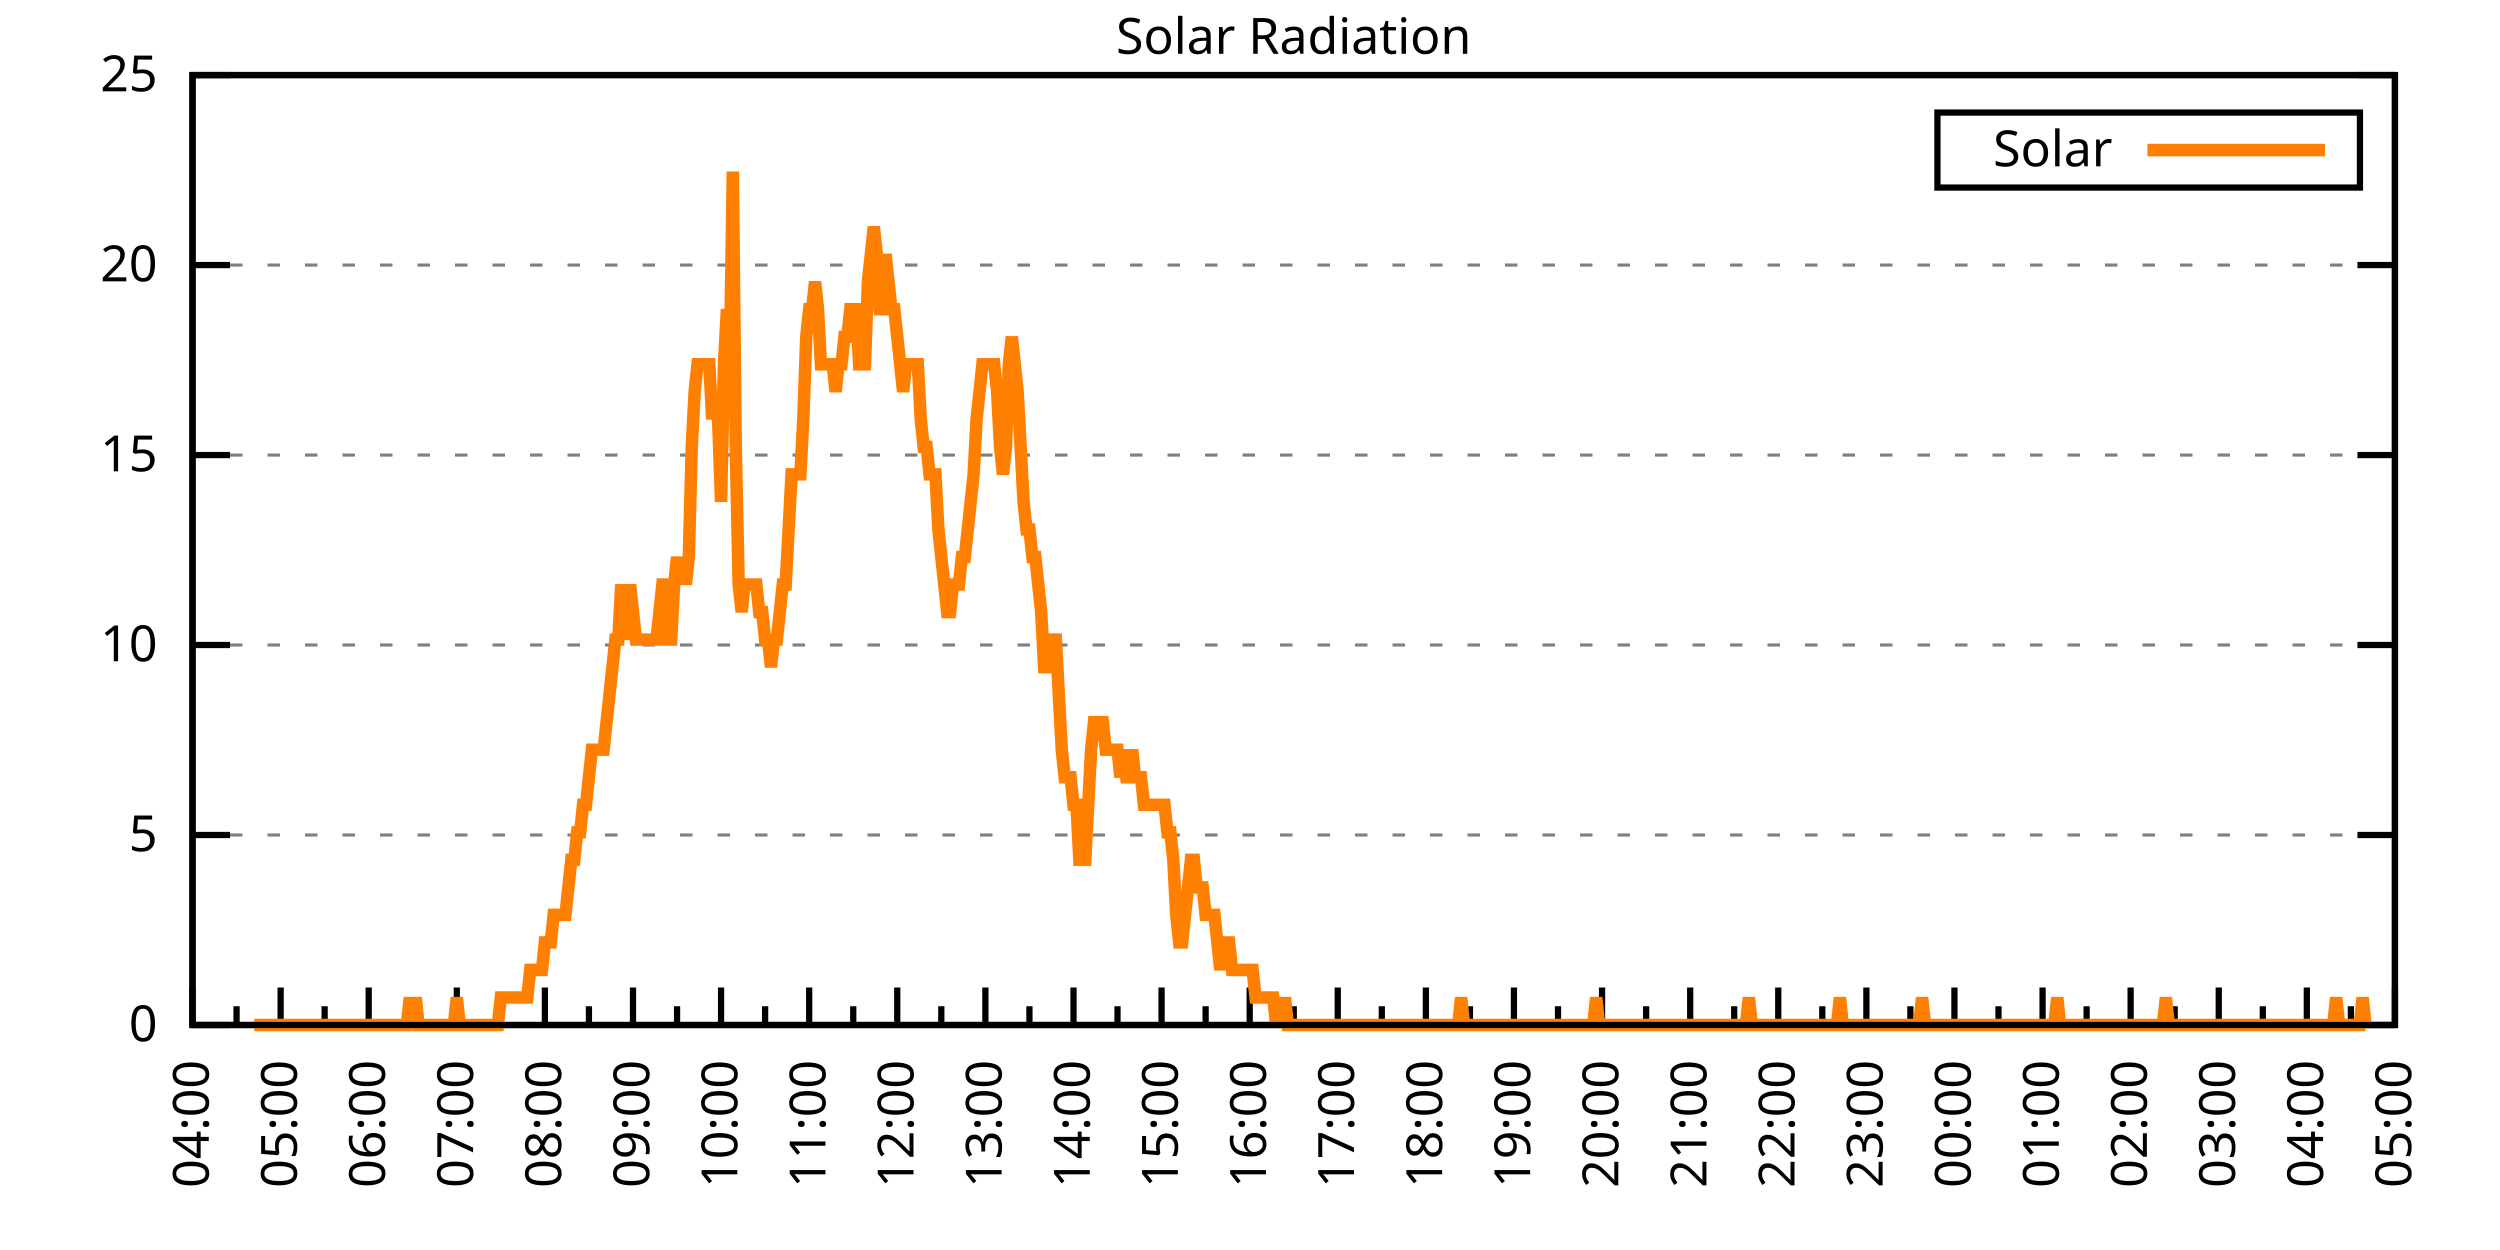
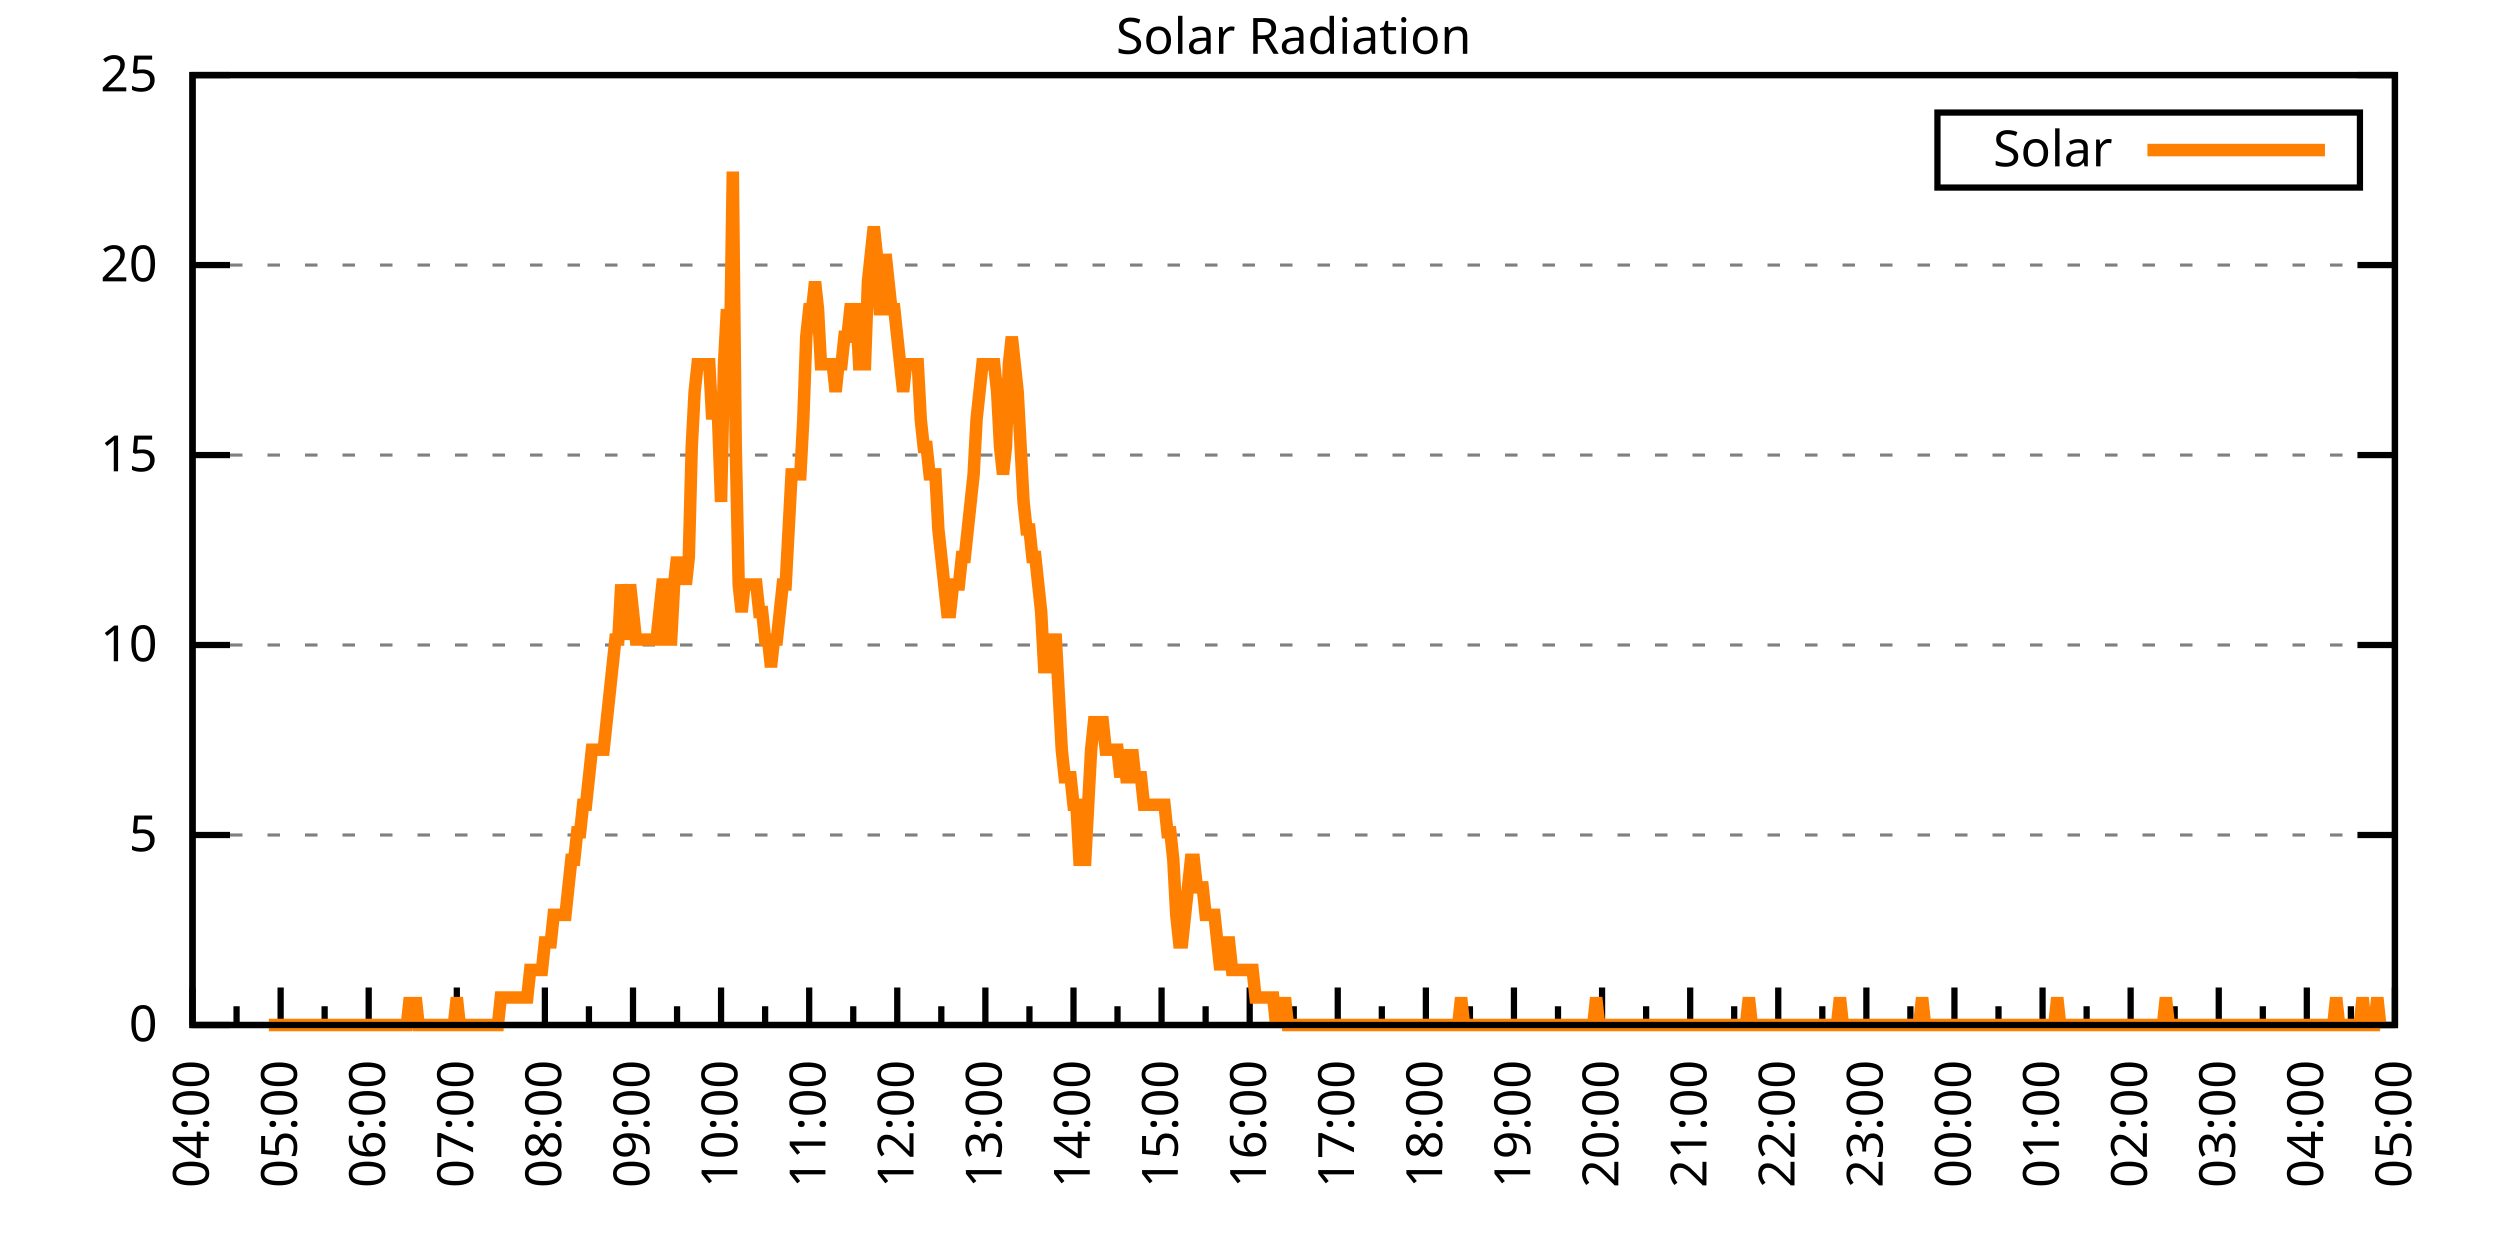
<svg xmlns="http://www.w3.org/2000/svg" xmlns:xlink="http://www.w3.org/1999/xlink" width="400" height="200" viewBox="0 0 400 200">
  <g id="gnuplot_canvas">
    <rect x="0" y="0" width="400" height="200" fill="none" />
    <defs>
      <circle id="gpDot" r="0.5" stroke-width="0.5" stroke="currentColor" />
      <path id="gpPt0" stroke-width="0.333" stroke="currentColor" d="M-1,0 h2 M0,-1 v2" />
      <path id="gpPt1" stroke-width="0.333" stroke="currentColor" d="M-1,-1 L1,1 M1,-1 L-1,1" />
      <path id="gpPt2" stroke-width="0.333" stroke="currentColor" d="M-1,0 L1,0 M0,-1 L0,1 M-1,-1 L1,1 M-1,1 L1,-1" />
      <rect id="gpPt3" stroke-width="0.333" stroke="currentColor" x="-1" y="-1" width="2" height="2" />
      <rect id="gpPt4" stroke-width="0.333" stroke="currentColor" fill="currentColor" x="-1" y="-1" width="2" height="2" />
      <circle id="gpPt5" stroke-width="0.333" stroke="currentColor" cx="0" cy="0" r="1" />
      <use xlink:href="#gpPt5" id="gpPt6" fill="currentColor" stroke="none" />
      <path id="gpPt7" stroke-width="0.333" stroke="currentColor" d="M0,-1.33 L-1.33,0.67 L1.33,0.67 z" />
      <use xlink:href="#gpPt7" id="gpPt8" fill="currentColor" stroke="none" />
      <use xlink:href="#gpPt7" id="gpPt9" stroke="currentColor" transform="rotate(180)" />
      <use xlink:href="#gpPt9" id="gpPt10" fill="currentColor" stroke="none" />
      <use xlink:href="#gpPt3" id="gpPt11" stroke="currentColor" transform="rotate(45)" />
      <use xlink:href="#gpPt11" id="gpPt12" fill="currentColor" stroke="none" />
      <path id="gpPt13" stroke-width="0.333" stroke="currentColor" d="M0,1.330 L1.265,0.411 L0.782,-1.067 L-0.782,-1.076 L-1.265,0.411 z" />
      <use xlink:href="#gpPt13" id="gpPt14" fill="currentColor" stroke="none" />
      <filter id="textbox" filterUnits="objectBoundingBox" x="0" y="0" height="1" width="1">
        <feFlood flood-color="white" flood-opacity="1" result="bgnd" />
        <feComposite in="SourceGraphic" in2="bgnd" operator="atop" />
      </filter>
      <filter id="greybox" filterUnits="objectBoundingBox" x="0" y="0" height="1" width="1">
        <feFlood flood-color="lightgrey" flood-opacity="1" result="grey" />
        <feComposite in="SourceGraphic" in2="grey" operator="atop" />
      </filter>
    </defs>
    <g fill="none" color="white" stroke="currentColor" stroke-width="1.00" stroke-linecap="butt" stroke-linejoin="miter">
</g>
    <g fill="none" color="black" stroke="currentColor" stroke-width="1.00" stroke-linecap="butt" stroke-linejoin="miter">
      <g stroke="none" shape-rendering="crispEdges">
        <polygon fill="rgb(255, 255, 255)" points="30.80,164.00 383.18,164.00 383.18,12.02 30.80,12.02 " />
      </g>
    </g>
    <g fill="none" color="black" stroke="currentColor" stroke-width="1.00" stroke-linecap="butt" stroke-linejoin="miter">
</g>
    <g fill="none" color="black" stroke="black" stroke-width="0.50" stroke-linecap="butt" stroke-linejoin="miter">
</g>
    <g fill="none" color="gray" stroke="currentColor" stroke-width="0.50" stroke-linecap="butt" stroke-linejoin="miter">
      <path stroke="gray" stroke-dasharray="2,4" class="gridline" d="M30.80,164.00 L383.19,164.00  " />
    </g>
    <g fill="none" color="gray" stroke="gray" stroke-width="1.00" stroke-linecap="butt" stroke-linejoin="miter">
</g>
    <g fill="none" color="black" stroke="currentColor" stroke-width="1.00" stroke-linecap="butt" stroke-linejoin="miter">
      <path stroke="black" d="M30.80,164.00 L36.80,164.00 M383.19,164.00 L377.19,164.00  " />
      <g transform="translate(25.20,166.60)" stroke="none" fill="black" font-family="Sans" font-size="8.00" text-anchor="end">
        <text>
          <tspan font-family="Sans"> 0</tspan>
        </text>
      </g>
    </g>
    <g fill="none" color="black" stroke="currentColor" stroke-width="1.00" stroke-linecap="butt" stroke-linejoin="miter">
</g>
    <g fill="none" color="black" stroke="black" stroke-width="0.50" stroke-linecap="butt" stroke-linejoin="miter">
</g>
    <g fill="none" color="gray" stroke="currentColor" stroke-width="0.50" stroke-linecap="butt" stroke-linejoin="miter">
      <path stroke="gray" stroke-dasharray="2,4" class="gridline" d="M30.80,133.60 L383.19,133.60  " />
    </g>
    <g fill="none" color="gray" stroke="gray" stroke-width="1.00" stroke-linecap="butt" stroke-linejoin="miter">
</g>
    <g fill="none" color="black" stroke="currentColor" stroke-width="1.00" stroke-linecap="butt" stroke-linejoin="miter">
      <path stroke="black" d="M30.80,133.60 L36.80,133.60 M383.19,133.60 L377.19,133.60  " />
      <g transform="translate(25.20,136.20)" stroke="none" fill="black" font-family="Sans" font-size="8.00" text-anchor="end">
        <text>
          <tspan font-family="Sans"> 5</tspan>
        </text>
      </g>
    </g>
    <g fill="none" color="black" stroke="currentColor" stroke-width="1.00" stroke-linecap="butt" stroke-linejoin="miter">
</g>
    <g fill="none" color="black" stroke="black" stroke-width="0.50" stroke-linecap="butt" stroke-linejoin="miter">
</g>
    <g fill="none" color="gray" stroke="currentColor" stroke-width="0.50" stroke-linecap="butt" stroke-linejoin="miter">
      <path stroke="gray" stroke-dasharray="2,4" class="gridline" d="M30.80,103.20 L383.19,103.20  " />
    </g>
    <g fill="none" color="gray" stroke="gray" stroke-width="1.00" stroke-linecap="butt" stroke-linejoin="miter">
</g>
    <g fill="none" color="black" stroke="currentColor" stroke-width="1.00" stroke-linecap="butt" stroke-linejoin="miter">
      <path stroke="black" d="M30.80,103.20 L36.80,103.20 M383.19,103.20 L377.19,103.20  " />
      <g transform="translate(25.20,105.80)" stroke="none" fill="black" font-family="Sans" font-size="8.00" text-anchor="end">
        <text>
          <tspan font-family="Sans"> 10</tspan>
        </text>
      </g>
    </g>
    <g fill="none" color="black" stroke="currentColor" stroke-width="1.00" stroke-linecap="butt" stroke-linejoin="miter">
</g>
    <g fill="none" color="black" stroke="black" stroke-width="0.50" stroke-linecap="butt" stroke-linejoin="miter">
</g>
    <g fill="none" color="gray" stroke="currentColor" stroke-width="0.50" stroke-linecap="butt" stroke-linejoin="miter">
      <path stroke="gray" stroke-dasharray="2,4" class="gridline" d="M30.80,72.81 L383.19,72.81  " />
    </g>
    <g fill="none" color="gray" stroke="gray" stroke-width="1.00" stroke-linecap="butt" stroke-linejoin="miter">
</g>
    <g fill="none" color="black" stroke="currentColor" stroke-width="1.00" stroke-linecap="butt" stroke-linejoin="miter">
      <path stroke="black" d="M30.80,72.81 L36.80,72.81 M383.19,72.81 L377.19,72.81  " />
      <g transform="translate(25.20,75.41)" stroke="none" fill="black" font-family="Sans" font-size="8.00" text-anchor="end">
        <text>
          <tspan font-family="Sans"> 15</tspan>
        </text>
      </g>
    </g>
    <g fill="none" color="black" stroke="currentColor" stroke-width="1.00" stroke-linecap="butt" stroke-linejoin="miter">
</g>
    <g fill="none" color="black" stroke="black" stroke-width="0.50" stroke-linecap="butt" stroke-linejoin="miter">
</g>
    <g fill="none" color="gray" stroke="currentColor" stroke-width="0.50" stroke-linecap="butt" stroke-linejoin="miter">
      <path stroke="gray" stroke-dasharray="2,4" class="gridline" d="M30.80,42.41 L383.19,42.41  " />
    </g>
    <g fill="none" color="gray" stroke="gray" stroke-width="1.00" stroke-linecap="butt" stroke-linejoin="miter">
</g>
    <g fill="none" color="black" stroke="currentColor" stroke-width="1.00" stroke-linecap="butt" stroke-linejoin="miter">
      <path stroke="black" d="M30.80,42.41 L36.80,42.41 M383.19,42.41 L377.19,42.41  " />
      <g transform="translate(25.20,45.01)" stroke="none" fill="black" font-family="Sans" font-size="8.00" text-anchor="end">
        <text>
          <tspan font-family="Sans"> 20</tspan>
        </text>
      </g>
    </g>
    <g fill="none" color="black" stroke="currentColor" stroke-width="1.00" stroke-linecap="butt" stroke-linejoin="miter">
</g>
    <g fill="none" color="black" stroke="black" stroke-width="0.50" stroke-linecap="butt" stroke-linejoin="miter">
</g>
    <g fill="none" color="gray" stroke="currentColor" stroke-width="0.50" stroke-linecap="butt" stroke-linejoin="miter">
      <path stroke="gray" stroke-dasharray="2,4" class="gridline" d="M30.80,12.01 L383.19,12.01  " />
    </g>
    <g fill="none" color="gray" stroke="gray" stroke-width="1.00" stroke-linecap="butt" stroke-linejoin="miter">
</g>
    <g fill="none" color="black" stroke="currentColor" stroke-width="1.00" stroke-linecap="butt" stroke-linejoin="miter">
      <path stroke="black" d="M30.80,12.01 L36.80,12.01 M383.19,12.01 L377.19,12.01  " />
      <g transform="translate(25.20,14.61)" stroke="none" fill="black" font-family="Sans" font-size="8.00" text-anchor="end">
        <text>
          <tspan font-family="Sans"> 25</tspan>
        </text>
      </g>
    </g>
    <g fill="none" color="black" stroke="currentColor" stroke-width="1.00" stroke-linecap="butt" stroke-linejoin="miter">
      <path stroke="black" d="M30.80,164.00 L30.80,158.00  " />
      <g transform="translate(33.40,169.60) rotate(270)" stroke="none" fill="black" font-family="Sans" font-size="8.00" text-anchor="end">
        <text>
          <tspan font-family="Sans">04:00</tspan>
        </text>
      </g>
    </g>
    <g fill="none" color="black" stroke="currentColor" stroke-width="1.00" stroke-linecap="butt" stroke-linejoin="miter">
      <path stroke="black" d="M37.85,164.00 L37.85,161.00 M44.90,164.00 L44.90,158.00  " />
      <g transform="translate(47.50,169.60) rotate(270)" stroke="none" fill="black" font-family="Sans" font-size="8.00" text-anchor="end">
        <text>
          <tspan font-family="Sans">05:00</tspan>
        </text>
      </g>
    </g>
    <g fill="none" color="black" stroke="currentColor" stroke-width="1.00" stroke-linecap="butt" stroke-linejoin="miter">
      <path stroke="black" d="M51.94,164.00 L51.94,161.00 M58.99,164.00 L58.99,158.00  " />
      <g transform="translate(61.59,169.60) rotate(270)" stroke="none" fill="black" font-family="Sans" font-size="8.00" text-anchor="end">
        <text>
          <tspan font-family="Sans">06:00</tspan>
        </text>
      </g>
    </g>
    <g fill="none" color="black" stroke="currentColor" stroke-width="1.00" stroke-linecap="butt" stroke-linejoin="miter">
      <path stroke="black" d="M66.04,164.00 L66.04,161.00 M73.09,164.00 L73.09,158.00  " />
      <g transform="translate(75.69,169.60) rotate(270)" stroke="none" fill="black" font-family="Sans" font-size="8.00" text-anchor="end">
        <text>
          <tspan font-family="Sans">07:00</tspan>
        </text>
      </g>
    </g>
    <g fill="none" color="black" stroke="currentColor" stroke-width="1.00" stroke-linecap="butt" stroke-linejoin="miter">
      <path stroke="black" d="M80.13,164.00 L80.13,161.00 M87.18,164.00 L87.18,158.00  " />
      <g transform="translate(89.78,169.60) rotate(270)" stroke="none" fill="black" font-family="Sans" font-size="8.00" text-anchor="end">
        <text>
          <tspan font-family="Sans">08:00</tspan>
        </text>
      </g>
    </g>
    <g fill="none" color="black" stroke="currentColor" stroke-width="1.00" stroke-linecap="butt" stroke-linejoin="miter">
      <path stroke="black" d="M94.23,164.00 L94.23,161.00 M101.28,164.00 L101.28,158.00  " />
      <g transform="translate(103.88,169.60) rotate(270)" stroke="none" fill="black" font-family="Sans" font-size="8.00" text-anchor="end">
        <text>
          <tspan font-family="Sans">09:00</tspan>
        </text>
      </g>
    </g>
    <g fill="none" color="black" stroke="currentColor" stroke-width="1.00" stroke-linecap="butt" stroke-linejoin="miter">
      <path stroke="black" d="M108.33,164.00 L108.33,161.00 M115.37,164.00 L115.37,158.00  " />
      <g transform="translate(117.97,169.60) rotate(270)" stroke="none" fill="black" font-family="Sans" font-size="8.00" text-anchor="end">
        <text>
          <tspan font-family="Sans">10:00</tspan>
        </text>
      </g>
    </g>
    <g fill="none" color="black" stroke="currentColor" stroke-width="1.00" stroke-linecap="butt" stroke-linejoin="miter">
      <path stroke="black" d="M122.42,164.00 L122.42,161.00 M129.47,164.00 L129.47,158.00  " />
      <g transform="translate(132.07,169.60) rotate(270)" stroke="none" fill="black" font-family="Sans" font-size="8.00" text-anchor="end">
        <text>
          <tspan font-family="Sans">11:00</tspan>
        </text>
      </g>
    </g>
    <g fill="none" color="black" stroke="currentColor" stroke-width="1.00" stroke-linecap="butt" stroke-linejoin="miter">
      <path stroke="black" d="M136.52,164.00 L136.52,161.00 M143.56,164.00 L143.56,158.00  " />
      <g transform="translate(146.16,169.60) rotate(270)" stroke="none" fill="black" font-family="Sans" font-size="8.00" text-anchor="end">
        <text>
          <tspan font-family="Sans">12:00</tspan>
        </text>
      </g>
    </g>
    <g fill="none" color="black" stroke="currentColor" stroke-width="1.00" stroke-linecap="butt" stroke-linejoin="miter">
      <path stroke="black" d="M150.61,164.00 L150.61,161.00 M157.66,164.00 L157.66,158.00  " />
      <g transform="translate(160.26,169.60) rotate(270)" stroke="none" fill="black" font-family="Sans" font-size="8.00" text-anchor="end">
        <text>
          <tspan font-family="Sans">13:00</tspan>
        </text>
      </g>
    </g>
    <g fill="none" color="black" stroke="currentColor" stroke-width="1.00" stroke-linecap="butt" stroke-linejoin="miter">
      <path stroke="black" d="M164.71,164.00 L164.71,161.00 M171.76,164.00 L171.76,158.00  " />
      <g transform="translate(174.36,169.60) rotate(270)" stroke="none" fill="black" font-family="Sans" font-size="8.00" text-anchor="end">
        <text>
          <tspan font-family="Sans">14:00</tspan>
        </text>
      </g>
    </g>
    <g fill="none" color="black" stroke="currentColor" stroke-width="1.00" stroke-linecap="butt" stroke-linejoin="miter">
      <path stroke="black" d="M178.80,164.00 L178.80,161.00 M185.85,164.00 L185.85,158.00  " />
      <g transform="translate(188.45,169.60) rotate(270)" stroke="none" fill="black" font-family="Sans" font-size="8.00" text-anchor="end">
        <text>
          <tspan font-family="Sans">15:00</tspan>
        </text>
      </g>
    </g>
    <g fill="none" color="black" stroke="currentColor" stroke-width="1.00" stroke-linecap="butt" stroke-linejoin="miter">
      <path stroke="black" d="M192.90,164.00 L192.90,161.00 M199.95,164.00 L199.95,158.00  " />
      <g transform="translate(202.55,169.60) rotate(270)" stroke="none" fill="black" font-family="Sans" font-size="8.00" text-anchor="end">
        <text>
          <tspan font-family="Sans">16:00</tspan>
        </text>
      </g>
    </g>
    <g fill="none" color="black" stroke="currentColor" stroke-width="1.00" stroke-linecap="butt" stroke-linejoin="miter">
      <path stroke="black" d="M207.00,164.00 L207.00,161.00 M214.04,164.00 L214.04,158.00  " />
      <g transform="translate(216.64,169.60) rotate(270)" stroke="none" fill="black" font-family="Sans" font-size="8.00" text-anchor="end">
        <text>
          <tspan font-family="Sans">17:00</tspan>
        </text>
      </g>
    </g>
    <g fill="none" color="black" stroke="currentColor" stroke-width="1.00" stroke-linecap="butt" stroke-linejoin="miter">
      <path stroke="black" d="M221.09,164.00 L221.09,161.00 M228.14,164.00 L228.14,158.00  " />
      <g transform="translate(230.74,169.60) rotate(270)" stroke="none" fill="black" font-family="Sans" font-size="8.00" text-anchor="end">
        <text>
          <tspan font-family="Sans">18:00</tspan>
        </text>
      </g>
    </g>
    <g fill="none" color="black" stroke="currentColor" stroke-width="1.00" stroke-linecap="butt" stroke-linejoin="miter">
      <path stroke="black" d="M235.19,164.00 L235.19,161.00 M242.23,164.00 L242.23,158.00  " />
      <g transform="translate(244.83,169.60) rotate(270)" stroke="none" fill="black" font-family="Sans" font-size="8.00" text-anchor="end">
        <text>
          <tspan font-family="Sans">19:00</tspan>
        </text>
      </g>
    </g>
    <g fill="none" color="black" stroke="currentColor" stroke-width="1.00" stroke-linecap="butt" stroke-linejoin="miter">
      <path stroke="black" d="M249.28,164.00 L249.28,161.00 M256.33,164.00 L256.33,158.00  " />
      <g transform="translate(258.93,169.60) rotate(270)" stroke="none" fill="black" font-family="Sans" font-size="8.00" text-anchor="end">
        <text>
          <tspan font-family="Sans">20:00</tspan>
        </text>
      </g>
    </g>
    <g fill="none" color="black" stroke="currentColor" stroke-width="1.00" stroke-linecap="butt" stroke-linejoin="miter">
      <path stroke="black" d="M263.38,164.00 L263.38,161.00 M270.43,164.00 L270.43,158.00  " />
      <g transform="translate(273.03,169.60) rotate(270)" stroke="none" fill="black" font-family="Sans" font-size="8.00" text-anchor="end">
        <text>
          <tspan font-family="Sans">21:00</tspan>
        </text>
      </g>
    </g>
    <g fill="none" color="black" stroke="currentColor" stroke-width="1.00" stroke-linecap="butt" stroke-linejoin="miter">
      <path stroke="black" d="M277.47,164.00 L277.47,161.00 M284.52,164.00 L284.52,158.00  " />
      <g transform="translate(287.12,169.60) rotate(270)" stroke="none" fill="black" font-family="Sans" font-size="8.00" text-anchor="end">
        <text>
          <tspan font-family="Sans">22:00</tspan>
        </text>
      </g>
    </g>
    <g fill="none" color="black" stroke="currentColor" stroke-width="1.00" stroke-linecap="butt" stroke-linejoin="miter">
      <path stroke="black" d="M291.57,164.00 L291.57,161.00 M298.62,164.00 L298.62,158.00  " />
      <g transform="translate(301.22,169.60) rotate(270)" stroke="none" fill="black" font-family="Sans" font-size="8.00" text-anchor="end">
        <text>
          <tspan font-family="Sans">23:00</tspan>
        </text>
      </g>
    </g>
    <g fill="none" color="black" stroke="currentColor" stroke-width="1.00" stroke-linecap="butt" stroke-linejoin="miter">
      <path stroke="black" d="M305.66,164.00 L305.66,161.00 M312.71,164.00 L312.71,158.00  " />
      <g transform="translate(315.31,169.60) rotate(270)" stroke="none" fill="black" font-family="Sans" font-size="8.00" text-anchor="end">
        <text>
          <tspan font-family="Sans">00:00</tspan>
        </text>
      </g>
    </g>
    <g fill="none" color="black" stroke="currentColor" stroke-width="1.00" stroke-linecap="butt" stroke-linejoin="miter">
      <path stroke="black" d="M319.76,164.00 L319.76,161.00 M326.81,164.00 L326.81,158.00  " />
      <g transform="translate(329.41,169.60) rotate(270)" stroke="none" fill="black" font-family="Sans" font-size="8.00" text-anchor="end">
        <text>
          <tspan font-family="Sans">01:00</tspan>
        </text>
      </g>
    </g>
    <g fill="none" color="black" stroke="currentColor" stroke-width="1.00" stroke-linecap="butt" stroke-linejoin="miter">
      <path stroke="black" d="M333.86,164.00 L333.86,161.00 M340.90,164.00 L340.90,158.00  " />
      <g transform="translate(343.50,169.60) rotate(270)" stroke="none" fill="black" font-family="Sans" font-size="8.00" text-anchor="end">
        <text>
          <tspan font-family="Sans">02:00</tspan>
        </text>
      </g>
    </g>
    <g fill="none" color="black" stroke="currentColor" stroke-width="1.00" stroke-linecap="butt" stroke-linejoin="miter">
      <path stroke="black" d="M347.95,164.00 L347.95,161.00 M355.00,164.00 L355.00,158.00  " />
      <g transform="translate(357.60,169.60) rotate(270)" stroke="none" fill="black" font-family="Sans" font-size="8.00" text-anchor="end">
        <text>
          <tspan font-family="Sans">03:00</tspan>
        </text>
      </g>
    </g>
    <g fill="none" color="black" stroke="currentColor" stroke-width="1.00" stroke-linecap="butt" stroke-linejoin="miter">
      <path stroke="black" d="M362.05,164.00 L362.05,161.00 M369.09,164.00 L369.09,158.00  " />
      <g transform="translate(371.69,169.60) rotate(270)" stroke="none" fill="black" font-family="Sans" font-size="8.00" text-anchor="end">
        <text>
          <tspan font-family="Sans">04:00</tspan>
        </text>
      </g>
    </g>
    <g fill="none" color="black" stroke="currentColor" stroke-width="1.00" stroke-linecap="butt" stroke-linejoin="miter">
      <path stroke="black" d="M376.14,164.00 L376.14,161.00 M383.19,164.00 L383.19,158.00  " />
      <g transform="translate(385.79,169.60) rotate(270)" stroke="none" fill="black" font-family="Sans" font-size="8.00" text-anchor="end">
        <text>
          <tspan font-family="Sans">05:00</tspan>
        </text>
      </g>
    </g>
    <g fill="none" color="black" stroke="currentColor" stroke-width="1.00" stroke-linecap="butt" stroke-linejoin="miter">
</g>
    <g fill="none" color="black" stroke="currentColor" stroke-width="1.00" stroke-linecap="butt" stroke-linejoin="miter">
      <path stroke="black" d="M30.80,12.01 L30.80,164.00 L383.19,164.00 L383.19,12.01 L30.80,12.01 Z  " />
    </g>
    <g fill="none" color="black" stroke="currentColor" stroke-width="1.00" stroke-linecap="butt" stroke-linejoin="miter">
      <g transform="translate(6.80,88.01) rotate(270)" stroke="none" fill="black" font-family="Sans" font-size="8.00" text-anchor="middle">
        <text />
      </g>
    </g>
    <g fill="none" color="black" stroke="currentColor" stroke-width="1.00" stroke-linecap="butt" stroke-linejoin="miter">
</g>
    <g fill="none" color="black" stroke="currentColor" stroke-width="1.00" stroke-linecap="butt" stroke-linejoin="miter">
      <path stroke="black" d="M309.99,30.01 L309.99,18.01 L377.59,18.01 L377.59,30.01 L309.99,30.01 Z  " />
    </g>
    <g id="Solar_Radiation_plot_1">
      <g fill="none" color="white" stroke="black" stroke-width="2.00" stroke-linecap="butt" stroke-linejoin="miter">
</g>
      <g fill="none" color="black" stroke="currentColor" stroke-width="2.00" stroke-linecap="butt" stroke-linejoin="miter">
        <g transform="translate(337.99,26.61)" stroke="none" fill="black" font-family="Sans" font-size="8.00" text-anchor="end">
          <text>
            <tspan font-family="Sans">Solar</tspan>
          </text>
        </g>
      </g>
      <g fill="none" color="black" stroke="currentColor" stroke-width="2.00" stroke-linecap="butt" stroke-linejoin="miter">
-         <path stroke="rgb(255, 127,   0)" d="M343.59,24.01 L371.99,24.01 M40.67,164.00 L41.14,164.00 L41.61,164.00 L42.08,164.00 L42.55,164.00 L43.02,164.00   L43.49,164.00 L43.96,164.00 L44.43,164.00 L44.90,164.00 L45.37,164.00 L45.84,164.00 L46.31,164.00 L46.78,164.00   L47.24,164.00 L47.71,164.00 L48.18,164.00 L48.65,164.00 L49.12,164.00 L49.59,164.00 L50.06,164.00 L50.53,164.00   L51.00,164.00 L51.47,164.00 L51.94,164.00 L52.41,164.00 L52.88,164.00 L53.35,164.00 L53.82,164.00 L54.29,164.00   L54.76,164.00 L55.23,164.00 L55.70,164.00 L56.17,164.00 L56.64,164.00 L57.11,164.00 L57.58,164.00 L58.05,164.00   L58.52,164.00 L58.99,164.00 L59.46,164.00 L59.93,164.00 L60.40,164.00 L60.87,164.00 L61.34,164.00 L61.81,164.00   L62.28,164.00 L62.75,164.00 L63.22,164.00 L63.69,164.00 L64.16,164.00 L64.63,164.00 L65.10,164.00 L65.57,159.60   L66.04,164.00 L66.51,159.60 L66.98,164.00 L67.45,164.00 L67.92,164.00 L68.39,164.00 L68.86,164.00 L69.33,164.00   L69.80,164.00 L70.27,164.00 L70.74,164.00 L71.21,164.00 L71.68,164.00 L72.15,164.00 L72.62,164.00 L73.09,159.60   L73.56,164.00 L74.03,164.00 L74.50,164.00 L74.97,164.00 L75.44,164.00 L75.91,164.00 L76.38,164.00 L76.85,164.00   L77.32,164.00 L77.79,164.00 L78.26,164.00 L78.73,164.00 L79.19,164.00 L79.66,164.00 L80.13,159.60 L80.60,159.60   L81.07,159.60 L81.54,159.60 L82.01,159.60 L82.48,159.60 L82.95,159.60 L83.42,159.60 L83.89,159.60 L84.36,159.60   L84.83,155.19 L85.30,155.19 L85.77,155.19 L86.24,155.19 L86.71,155.19 L87.18,150.79 L87.65,150.79 L88.12,150.79   L88.59,146.38 L89.06,146.38 L89.53,146.38 L90.00,146.38 L90.47,146.38 L90.94,141.98 L91.41,137.57 L91.88,137.57   L92.35,133.17 L92.82,133.17 L93.29,128.76 L93.76,128.76 L94.23,124.36 L94.70,119.95 L95.17,119.95 L95.64,119.95   L96.11,119.95 L96.58,119.95 L97.05,115.55 L97.52,111.14 L97.99,106.74 L98.46,102.33 L98.93,102.33 L99.40,93.52   L99.87,97.93 L100.34,102.33 L100.81,93.52 L101.28,97.93 L101.75,102.33 L102.22,102.33 L102.69,102.33 L103.16,102.33   L103.63,102.33 L104.10,102.33 L104.57,102.33 L105.04,102.33 L105.51,97.93 L105.98,93.52 L106.45,93.52 L106.92,102.33   L107.39,102.33 L107.86,93.52 L108.33,89.12 L108.80,93.52 L109.27,89.12 L109.74,93.52 L110.21,89.12 L110.68,71.50   L111.14,62.69 L111.61,58.28 L112.08,58.28 L112.55,58.28 L113.02,58.28 L113.49,58.28 L113.96,67.09 L114.43,62.69   L114.90,67.09 L115.37,80.31 L115.84,58.28 L116.31,49.47 L116.78,58.28 L117.25,27.45 L117.72,71.50 L118.19,93.52   L118.66,97.93 L119.13,93.52 L119.60,93.52 L120.07,93.52 L120.54,93.52 L121.01,93.52 L121.48,97.93 L121.95,97.93   L122.42,102.33 L122.89,102.33 L123.36,106.74 L123.83,102.33 L124.30,102.33 L124.77,97.93 L125.24,93.52 L125.71,93.52   L126.18,84.71 L126.65,75.90 L127.12,75.90 L127.59,75.90 L128.06,75.90 L128.53,67.09 L129.00,53.88 L129.47,49.47   L129.94,49.47 L130.41,45.07 L130.88,49.47 L131.35,58.28 L131.82,58.28 L132.29,58.28 L132.76,58.28 L133.23,58.28   L133.70,62.69 L134.17,58.28 L134.64,58.28 L135.11,53.88 L135.58,53.88 L136.05,49.47 L136.52,49.47 L136.99,49.47   L137.46,58.28 L137.93,58.28 L138.40,58.28 L138.87,45.07 L139.34,40.66 L139.81,36.26 L140.28,40.66 L140.75,49.47   L141.22,49.47 L141.69,40.66 L142.16,45.07 L142.63,49.47 L143.09,49.47 L143.56,53.88 L144.03,58.28 L144.50,62.69   L144.97,58.28 L145.44,58.28 L145.91,58.28 L146.38,58.28 L146.85,58.28 L147.32,67.09 L147.79,71.50 L148.26,71.50   L148.73,75.90 L149.20,75.90 L149.67,75.90 L150.14,84.71 L150.61,89.12 L151.08,93.52 L151.55,97.93 L152.02,97.93   L152.49,93.52 L152.96,93.52 L153.43,93.52 L153.90,89.12 L154.37,89.12 L154.84,84.71 L155.31,80.31 L155.78,75.90   L156.25,67.09 L156.72,62.69 L157.19,58.28 L157.66,58.28 L158.13,58.28 L158.60,58.28 L159.07,58.28 L159.54,62.69   L160.01,71.50 L160.48,75.90 L160.95,71.50 L161.42,58.28 L161.89,53.88 L162.36,58.28 L162.83,62.69 L163.30,71.50   L163.77,80.31 L164.24,84.71 L164.71,84.71 L165.18,89.12 L165.65,89.12 L166.12,93.52 L166.59,97.93 L167.06,106.74   L167.53,106.74 L168.00,102.33 L168.47,102.33 L168.94,102.33 L169.41,111.14 L169.88,119.95 L170.35,124.36 L170.82,124.36   L171.29,124.36 L171.76,128.76 L172.23,128.76 L172.70,137.57 L173.17,137.57 L173.64,137.57 L174.11,128.76 L174.58,119.95   L175.04,115.55 L175.51,115.55 L175.98,115.55 L176.45,115.55 L176.92,119.95 L177.39,119.95 L177.86,119.95 L178.33,119.95   L178.80,119.95 L179.27,124.36 L179.74,119.95 L180.21,124.36 L180.68,124.36 L181.15,119.95 L181.62,124.36 L182.09,124.36   L182.56,124.36 L183.03,128.76 L183.50,128.76 L183.97,128.76 L184.44,128.76 L184.91,128.76 L185.38,128.76 L185.85,128.76   L186.32,128.76 L186.79,133.17 L187.26,133.17 L187.73,137.57 L188.20,146.38 L188.67,150.79 L189.14,150.79 L189.61,146.38   L190.08,141.98 L190.55,137.57 L191.02,137.57 L191.49,141.98 L191.96,141.98 L192.43,141.98 L192.90,146.38 L193.37,146.38   L193.84,146.38 L194.31,146.38 L194.78,150.79 L195.25,155.19 L195.72,150.79 L196.19,150.79 L196.66,150.79 L197.13,155.19   L197.60,155.19 L198.07,155.19 L198.54,155.19 L199.01,155.19 L199.48,155.19 L199.95,155.19 L200.42,155.19 L200.89,159.60   L201.36,159.60 L201.83,159.60 L202.30,159.60 L202.77,159.60 L203.24,159.60 L203.71,159.60 L204.18,164.00 L204.65,159.60   L205.12,164.00 L205.59,159.60 L206.06,164.00 L206.53,164.00 L207.00,164.00 L207.46,164.00 L207.93,164.00 L208.40,164.00   L208.87,164.00 L209.34,164.00 L209.81,164.00 L210.28,164.00 L210.75,164.00 L211.22,164.00 L211.69,164.00 L212.16,164.00   L212.63,164.00 L213.10,164.00 L213.57,164.00 L214.04,164.00 L214.51,164.00 L214.98,164.00 L215.45,164.00 L215.92,164.00   L216.39,164.00 L216.86,164.00 L217.33,164.00 L217.80,164.00 L218.27,164.00 L218.74,164.00 L219.21,164.00 L219.68,164.00   L220.15,164.00 L220.62,164.00 L221.09,164.00 L221.56,164.00 L222.03,164.00 L222.50,164.00 L222.97,164.00 L223.44,164.00   L223.91,164.00 L224.38,164.00 L224.85,164.00 L225.32,164.00 L225.79,164.00 L226.26,164.00 L226.73,164.00 L227.20,164.00   L227.67,164.00 L228.14,164.00 L228.61,164.00 L229.08,164.00 L229.55,164.00 L230.02,164.00 L230.49,164.00 L230.96,164.00   L231.43,164.00 L231.90,164.00 L232.37,164.00 L232.84,164.00 L233.31,164.00 L233.78,159.60 L234.25,164.00 L234.72,164.00   L235.19,164.00 L235.66,164.00 L236.13,164.00 L236.60,164.00 L237.07,164.00 L237.54,164.00 L238.01,164.00 L238.48,164.00   L238.95,164.00 L239.41,164.00 L239.88,164.00 L240.35,164.00 L240.82,164.00 L241.29,164.00 L241.76,164.00 L242.23,164.00   L242.70,164.00 L243.17,164.00 L243.64,164.00 L244.11,164.00 L244.58,164.00 L245.05,164.00 L245.52,164.00 L245.99,164.00   L246.46,164.00 L246.93,164.00 L247.40,164.00 L247.87,164.00 L248.34,164.00 L248.81,164.00 L249.28,164.00 L249.75,164.00   L250.22,164.00 L250.69,164.00 L251.16,164.00 L251.63,164.00 L252.10,164.00 L252.57,164.00 L253.04,164.00 L253.51,164.00   L253.98,164.00 L254.45,164.00 L254.92,164.00 L255.39,159.60 L255.86,164.00 L256.33,164.00 L256.80,164.00 L257.27,164.00   L257.74,164.00 L258.21,164.00 L258.68,164.00 L259.15,164.00 L259.62,164.00 L260.09,164.00 L260.56,164.00 L261.03,164.00   L261.50,164.00 L261.97,164.00 L262.44,164.00 L262.91,164.00 L263.38,164.00 L263.85,164.00 L264.32,164.00 L264.79,164.00   L265.26,164.00 L265.73,164.00 L266.20,164.00 L266.67,164.00 L267.14,164.00 L267.61,164.00 L268.08,164.00 L268.55,164.00   L269.02,164.00 L269.49,164.00 L269.96,164.00 L270.43,164.00 L270.90,164.00 L271.36,164.00 L271.83,164.00 L272.30,164.00   L272.77,164.00 L273.24,164.00 L273.71,164.00 L274.18,164.00 L274.65,164.00 L275.12,164.00 L275.59,164.00 L276.06,164.00   L276.53,164.00 L277.00,164.00 L277.47,164.00 L277.94,164.00 L278.41,164.00 L278.88,164.00 L279.35,164.00 L279.82,159.60   L280.29,164.00 L280.76,164.00 L281.23,164.00 L281.70,164.00 L282.17,164.00 L282.64,164.00 L283.11,164.00 L283.58,164.00   L284.05,164.00 L284.52,164.00 L284.99,164.00 L285.46,164.00 L285.93,164.00 L286.40,164.00 L286.87,164.00 L287.34,164.00   L287.81,164.00 L288.28,164.00 L288.75,164.00 L289.22,164.00 L289.69,164.00 L290.16,164.00 L290.63,164.00 L291.10,164.00   L291.57,164.00 L292.04,164.00 L292.51,164.00 L292.98,164.00 L293.45,164.00 L293.92,164.00 L294.39,159.60 L294.86,164.00   L295.33,164.00 L295.80,164.00 L296.27,164.00 L296.74,164.00 L297.21,164.00 L297.68,164.00 L298.15,164.00 L298.62,164.00   L299.09,164.00 L299.56,164.00 L300.03,164.00 L300.50,164.00 L300.97,164.00 L301.44,164.00 L301.91,164.00 L302.38,164.00   L302.85,164.00 L303.31,164.00 L303.78,164.00 L304.25,164.00 L304.72,164.00 L305.19,164.00 L305.66,164.00 L306.13,164.00   L306.60,164.00 L307.07,164.00 L307.54,159.60 L308.01,164.00 L308.48,164.00 L308.95,164.00 L309.42,164.00 L309.89,164.00   L310.36,164.00 L310.83,164.00 L311.30,164.00 L311.77,164.00 L312.24,164.00 L312.71,164.00 L313.18,164.00 L313.65,164.00   L314.12,164.00 L314.59,164.00 L315.06,164.00 L315.53,164.00 L316.00,164.00 L316.47,164.00 L316.94,164.00 L317.41,164.00   L317.88,164.00 L318.35,164.00 L318.82,164.00 L319.29,164.00 L319.76,164.00 L320.23,164.00 L320.70,164.00 L321.17,164.00   L321.64,164.00 L322.11,164.00 L322.58,164.00 L323.05,164.00 L323.52,164.00 L323.99,164.00 L324.46,164.00 L324.93,164.00   L325.40,164.00 L325.87,164.00 L326.34,164.00 L326.81,164.00 L327.28,164.00 L327.75,164.00 L328.22,164.00 L328.69,164.00   L329.16,159.60 L329.63,164.00 L330.10,164.00 L330.57,164.00 L331.04,164.00 L331.51,164.00 L331.98,164.00 L332.45,164.00   L332.92,164.00 L333.39,164.00 L333.86,164.00 L334.33,164.00 L334.80,164.00 L335.26,164.00 L335.73,164.00 L336.20,164.00   L336.67,164.00 L337.14,164.00 L337.61,164.00 L338.08,164.00 L338.55,164.00 L339.02,164.00 L339.49,164.00 L339.96,164.00   L340.43,164.00 L340.90,164.00 L341.37,164.00 L341.84,164.00 L342.31,164.00 L342.78,164.00 L343.25,164.00 L343.72,164.00   L344.19,164.00 L344.66,164.00 L345.13,164.00 L345.60,164.00 L346.07,164.00 L346.54,159.60 L347.01,164.00 L347.48,164.00   L347.95,164.00 L348.42,164.00 L348.89,164.00 L349.36,164.00 L349.83,164.00 L350.30,164.00 L350.77,164.00 L351.24,164.00   L351.71,164.00 L352.18,164.00 L352.65,164.00 L353.12,164.00 L353.59,164.00 L354.06,164.00 L354.53,164.00 L355.00,164.00   L355.47,164.00 L355.94,164.00 L356.41,164.00 L356.88,164.00 L357.35,164.00 L357.82,164.00 L358.29,164.00 L358.76,164.00   L359.23,164.00 L359.70,164.00 L360.17,164.00 L360.64,164.00 L361.11,164.00 L361.58,164.00 L362.05,164.00 L362.52,164.00   L362.99,164.00 L363.46,164.00 L363.93,164.00 L364.40,164.00 L364.87,164.00 L365.34,164.00 L365.81,164.00 L366.28,164.00   L366.75,164.00 L367.21,164.00 L367.68,164.00 L368.15,164.00 L368.62,164.00 L369.09,164.00 L369.56,164.00 L370.03,164.00   L370.50,164.00 L370.97,164.00 L371.44,164.00 L371.91,164.00 L372.38,164.00 L372.85,164.00 L373.32,164.00 L373.79,159.60   L374.26,164.00 L374.73,164.00 L375.20,164.00 L375.67,164.00 L376.14,164.00 L376.61,164.00 L377.08,164.00 L377.55,164.00   L378.02,159.60 L378.49,164.00  " />
+         <path stroke="rgb(255, 127,   0)" d="M343.59,24.01 L371.99,24.01 M43.02,164.00 L43.49,164.00 L43.96,164.00 L44.43,164.00 L44.90,164.00 L45.37,164.00   L45.84,164.00 L46.31,164.00 L46.78,164.00 L47.24,164.00 L47.71,164.00 L48.18,164.00 L48.65,164.00 L49.12,164.00   L49.59,164.00 L50.06,164.00 L50.53,164.00 L51.00,164.00 L51.47,164.00 L51.94,164.00 L52.41,164.00 L52.88,164.00   L53.35,164.00 L53.82,164.00 L54.29,164.00 L54.76,164.00 L55.23,164.00 L55.70,164.00 L56.17,164.00 L56.64,164.00   L57.11,164.00 L57.58,164.00 L58.05,164.00 L58.52,164.00 L58.99,164.00 L59.46,164.00 L59.93,164.00 L60.40,164.00   L60.87,164.00 L61.34,164.00 L61.81,164.00 L62.28,164.00 L62.75,164.00 L63.22,164.00 L63.69,164.00 L64.16,164.00   L64.63,164.00 L65.10,164.00 L65.57,159.60 L66.04,164.00 L66.51,159.60 L66.98,164.00 L67.45,164.00 L67.92,164.00   L68.39,164.00 L68.86,164.00 L69.33,164.00 L69.80,164.00 L70.27,164.00 L70.74,164.00 L71.21,164.00 L71.68,164.00   L72.15,164.00 L72.62,164.00 L73.09,159.60 L73.56,164.00 L74.03,164.00 L74.50,164.00 L74.97,164.00 L75.44,164.00   L75.91,164.00 L76.38,164.00 L76.85,164.00 L77.32,164.00 L77.79,164.00 L78.26,164.00 L78.73,164.00 L79.19,164.00   L79.66,164.00 L80.13,159.60 L80.60,159.60 L81.07,159.60 L81.54,159.60 L82.01,159.60 L82.48,159.60 L82.95,159.60   L83.42,159.60 L83.89,159.60 L84.36,159.60 L84.83,155.19 L85.30,155.19 L85.77,155.19 L86.24,155.19 L86.71,155.19   L87.18,150.79 L87.65,150.79 L88.12,150.79 L88.59,146.38 L89.06,146.38 L89.53,146.38 L90.00,146.38 L90.47,146.38   L90.94,141.98 L91.41,137.57 L91.88,137.57 L92.35,133.17 L92.82,133.17 L93.29,128.76 L93.76,128.76 L94.23,124.36   L94.70,119.95 L95.17,119.95 L95.64,119.95 L96.11,119.95 L96.58,119.95 L97.05,115.55 L97.52,111.14 L97.99,106.74   L98.46,102.33 L98.93,102.33 L99.40,93.52 L99.87,97.93 L100.34,102.33 L100.81,93.52 L101.28,97.93 L101.75,102.33   L102.22,102.33 L102.69,102.33 L103.16,102.33 L103.63,102.33 L104.10,102.33 L104.57,102.33 L105.04,102.33 L105.51,97.93   L105.98,93.52 L106.45,93.52 L106.92,102.33 L107.39,102.33 L107.86,93.52 L108.33,89.12 L108.80,93.52 L109.27,89.12   L109.74,93.52 L110.21,89.12 L110.68,71.50 L111.14,62.69 L111.61,58.28 L112.08,58.28 L112.55,58.28 L113.02,58.28   L113.49,58.28 L113.96,67.09 L114.43,62.69 L114.90,67.09 L115.37,80.31 L115.84,58.28 L116.31,49.47 L116.78,58.28   L117.25,27.45 L117.72,71.50 L118.19,93.52 L118.66,97.93 L119.13,93.52 L119.60,93.52 L120.07,93.52 L120.54,93.52   L121.01,93.52 L121.48,97.93 L121.95,97.93 L122.42,102.33 L122.89,102.33 L123.36,106.74 L123.83,102.33 L124.30,102.33   L124.77,97.93 L125.24,93.52 L125.71,93.52 L126.18,84.71 L126.65,75.90 L127.12,75.90 L127.59,75.90 L128.06,75.90   L128.53,67.09 L129.00,53.88 L129.47,49.47 L129.94,49.47 L130.41,45.07 L130.88,49.47 L131.35,58.28 L131.82,58.28   L132.29,58.28 L132.76,58.28 L133.23,58.28 L133.70,62.69 L134.17,58.28 L134.64,58.28 L135.11,53.88 L135.58,53.88   L136.05,49.47 L136.52,49.47 L136.99,49.47 L137.46,58.28 L137.93,58.28 L138.40,58.28 L138.87,45.07 L139.34,40.66   L139.81,36.26 L140.28,40.66 L140.75,49.47 L141.22,49.47 L141.69,40.66 L142.16,45.07 L142.63,49.47 L143.09,49.47   L143.56,53.88 L144.03,58.28 L144.50,62.69 L144.97,58.28 L145.44,58.28 L145.91,58.28 L146.38,58.28 L146.85,58.28   L147.32,67.09 L147.79,71.50 L148.26,71.50 L148.73,75.90 L149.20,75.90 L149.67,75.90 L150.14,84.71 L150.61,89.12   L151.08,93.52 L151.55,97.93 L152.02,97.93 L152.49,93.52 L152.96,93.52 L153.43,93.52 L153.90,89.12 L154.37,89.12   L154.84,84.71 L155.31,80.31 L155.78,75.90 L156.25,67.09 L156.72,62.69 L157.19,58.28 L157.66,58.28 L158.13,58.28   L158.60,58.28 L159.07,58.28 L159.54,62.69 L160.01,71.50 L160.48,75.90 L160.95,71.50 L161.42,58.28 L161.89,53.88   L162.36,58.28 L162.83,62.69 L163.30,71.50 L163.77,80.31 L164.24,84.71 L164.71,84.71 L165.18,89.12 L165.65,89.12   L166.12,93.52 L166.59,97.93 L167.06,106.74 L167.53,106.74 L168.00,102.33 L168.47,102.33 L168.94,102.33 L169.41,111.14   L169.88,119.95 L170.35,124.36 L170.82,124.36 L171.29,124.36 L171.76,128.76 L172.23,128.76 L172.70,137.57 L173.17,137.57   L173.64,137.57 L174.11,128.76 L174.58,119.95 L175.04,115.55 L175.51,115.55 L175.98,115.55 L176.45,115.55 L176.92,119.95   L177.39,119.95 L177.86,119.95 L178.33,119.95 L178.80,119.95 L179.27,124.36 L179.74,119.95 L180.21,124.36 L180.68,124.36   L181.15,119.95 L181.62,124.36 L182.09,124.36 L182.56,124.36 L183.03,128.76 L183.50,128.76 L183.97,128.76 L184.44,128.76   L184.91,128.76 L185.38,128.76 L185.85,128.76 L186.32,128.76 L186.79,133.17 L187.26,133.17 L187.73,137.57 L188.20,146.38   L188.67,150.79 L189.14,150.79 L189.61,146.38 L190.08,141.98 L190.55,137.57 L191.02,137.57 L191.49,141.98 L191.96,141.98   L192.43,141.98 L192.90,146.38 L193.37,146.38 L193.84,146.38 L194.31,146.38 L194.78,150.79 L195.25,155.19 L195.72,150.79   L196.19,150.79 L196.66,150.79 L197.13,155.19 L197.60,155.19 L198.07,155.19 L198.54,155.19 L199.01,155.19 L199.48,155.19   L199.95,155.19 L200.42,155.19 L200.89,159.60 L201.36,159.60 L201.83,159.60 L202.30,159.60 L202.77,159.60 L203.24,159.60   L203.71,159.60 L204.18,164.00 L204.65,159.60 L205.12,164.00 L205.59,159.60 L206.06,164.00 L206.53,164.00 L207.00,164.00   L207.46,164.00 L207.93,164.00 L208.40,164.00 L208.87,164.00 L209.34,164.00 L209.81,164.00 L210.28,164.00 L210.75,164.00   L211.22,164.00 L211.69,164.00 L212.16,164.00 L212.63,164.00 L213.10,164.00 L213.57,164.00 L214.04,164.00 L214.51,164.00   L214.98,164.00 L215.45,164.00 L215.92,164.00 L216.39,164.00 L216.86,164.00 L217.33,164.00 L217.80,164.00 L218.27,164.00   L218.74,164.00 L219.21,164.00 L219.68,164.00 L220.15,164.00 L220.62,164.00 L221.09,164.00 L221.56,164.00 L222.03,164.00   L222.50,164.00 L222.97,164.00 L223.44,164.00 L223.91,164.00 L224.38,164.00 L224.85,164.00 L225.32,164.00 L225.79,164.00   L226.26,164.00 L226.73,164.00 L227.20,164.00 L227.67,164.00 L228.14,164.00 L228.61,164.00 L229.08,164.00 L229.55,164.00   L230.02,164.00 L230.49,164.00 L230.96,164.00 L231.43,164.00 L231.90,164.00 L232.37,164.00 L232.84,164.00 L233.31,164.00   L233.78,159.60 L234.25,164.00 L234.72,164.00 L235.19,164.00 L235.66,164.00 L236.13,164.00 L236.60,164.00 L237.07,164.00   L237.54,164.00 L238.01,164.00 L238.48,164.00 L238.95,164.00 L239.41,164.00 L239.88,164.00 L240.35,164.00 L240.82,164.00   L241.29,164.00 L241.76,164.00 L242.23,164.00 L242.70,164.00 L243.17,164.00 L243.64,164.00 L244.11,164.00 L244.58,164.00   L245.05,164.00 L245.52,164.00 L245.99,164.00 L246.46,164.00 L246.93,164.00 L247.40,164.00 L247.87,164.00 L248.34,164.00   L248.81,164.00 L249.28,164.00 L249.75,164.00 L250.22,164.00 L250.69,164.00 L251.16,164.00 L251.63,164.00 L252.10,164.00   L252.57,164.00 L253.04,164.00 L253.51,164.00 L253.98,164.00 L254.45,164.00 L254.92,164.00 L255.39,159.60 L255.86,164.00   L256.33,164.00 L256.80,164.00 L257.27,164.00 L257.74,164.00 L258.21,164.00 L258.68,164.00 L259.15,164.00 L259.62,164.00   L260.09,164.00 L260.56,164.00 L261.03,164.00 L261.50,164.00 L261.97,164.00 L262.44,164.00 L262.91,164.00 L263.38,164.00   L263.85,164.00 L264.32,164.00 L264.79,164.00 L265.26,164.00 L265.73,164.00 L266.20,164.00 L266.67,164.00 L267.14,164.00   L267.61,164.00 L268.08,164.00 L268.55,164.00 L269.02,164.00 L269.49,164.00 L269.96,164.00 L270.43,164.00 L270.90,164.00   L271.36,164.00 L271.83,164.00 L272.30,164.00 L272.77,164.00 L273.24,164.00 L273.71,164.00 L274.18,164.00 L274.65,164.00   L275.12,164.00 L275.59,164.00 L276.06,164.00 L276.53,164.00 L277.00,164.00 L277.47,164.00 L277.94,164.00 L278.41,164.00   L278.88,164.00 L279.35,164.00 L279.82,159.60 L280.29,164.00 L280.76,164.00 L281.23,164.00 L281.70,164.00 L282.17,164.00   L282.64,164.00 L283.11,164.00 L283.58,164.00 L284.05,164.00 L284.52,164.00 L284.99,164.00 L285.46,164.00 L285.93,164.00   L286.40,164.00 L286.87,164.00 L287.34,164.00 L287.81,164.00 L288.28,164.00 L288.75,164.00 L289.22,164.00 L289.69,164.00   L290.16,164.00 L290.63,164.00 L291.10,164.00 L291.57,164.00 L292.04,164.00 L292.51,164.00 L292.98,164.00 L293.45,164.00   L293.92,164.00 L294.39,159.60 L294.86,164.00 L295.33,164.00 L295.80,164.00 L296.27,164.00 L296.74,164.00 L297.21,164.00   L297.68,164.00 L298.15,164.00 L298.62,164.00 L299.09,164.00 L299.56,164.00 L300.03,164.00 L300.50,164.00 L300.97,164.00   L301.44,164.00 L301.91,164.00 L302.38,164.00 L302.85,164.00 L303.31,164.00 L303.78,164.00 L304.25,164.00 L304.72,164.00   L305.19,164.00 L305.66,164.00 L306.13,164.00 L306.60,164.00 L307.07,164.00 L307.54,159.60 L308.01,164.00 L308.48,164.00   L308.95,164.00 L309.42,164.00 L309.89,164.00 L310.36,164.00 L310.83,164.00 L311.30,164.00 L311.77,164.00 L312.24,164.00   L312.71,164.00 L313.18,164.00 L313.65,164.00 L314.12,164.00 L314.59,164.00 L315.06,164.00 L315.53,164.00 L316.00,164.00   L316.47,164.00 L316.94,164.00 L317.41,164.00 L317.88,164.00 L318.35,164.00 L318.82,164.00 L319.29,164.00 L319.76,164.00   L320.23,164.00 L320.70,164.00 L321.17,164.00 L321.64,164.00 L322.11,164.00 L322.58,164.00 L323.05,164.00 L323.52,164.00   L323.99,164.00 L324.46,164.00 L324.93,164.00 L325.40,164.00 L325.87,164.00 L326.34,164.00 L326.81,164.00 L327.28,164.00   L327.75,164.00 L328.22,164.00 L328.69,164.00 L329.16,159.60 L329.63,164.00 L330.10,164.00 L330.57,164.00 L331.04,164.00   L331.51,164.00 L331.98,164.00 L332.45,164.00 L332.92,164.00 L333.39,164.00 L333.86,164.00 L334.33,164.00 L334.80,164.00   L335.26,164.00 L335.73,164.00 L336.20,164.00 L336.67,164.00 L337.14,164.00 L337.61,164.00 L338.08,164.00 L338.55,164.00   L339.02,164.00 L339.49,164.00 L339.96,164.00 L340.43,164.00 L340.90,164.00 L341.37,164.00 L341.84,164.00 L342.31,164.00   L342.78,164.00 L343.25,164.00 L343.72,164.00 L344.19,164.00 L344.66,164.00 L345.13,164.00 L345.60,164.00 L346.07,164.00   L346.54,159.60 L347.01,164.00 L347.48,164.00 L347.95,164.00 L348.42,164.00 L348.89,164.00 L349.36,164.00 L349.83,164.00   L350.30,164.00 L350.77,164.00 L351.24,164.00 L351.71,164.00 L352.18,164.00 L352.65,164.00 L353.12,164.00 L353.59,164.00   L354.06,164.00 L354.53,164.00 L355.00,164.00 L355.47,164.00 L355.94,164.00 L356.41,164.00 L356.88,164.00 L357.35,164.00   L357.82,164.00 L358.29,164.00 L358.76,164.00 L359.23,164.00 L359.70,164.00 L360.17,164.00 L360.64,164.00 L361.11,164.00   L361.58,164.00 L362.05,164.00 L362.52,164.00 L362.99,164.00 L363.46,164.00 L363.93,164.00 L364.40,164.00 L364.87,164.00   L365.34,164.00 L365.81,164.00 L366.28,164.00 L366.75,164.00 L367.21,164.00 L367.68,164.00 L368.15,164.00 L368.62,164.00   L369.09,164.00 L369.56,164.00 L370.03,164.00 L370.50,164.00 L370.97,164.00 L371.44,164.00 L371.91,164.00 L372.38,164.00   L372.85,164.00 L373.32,164.00 L373.79,159.60 L374.26,164.00 L374.73,164.00 L375.20,164.00 L375.67,164.00 L376.14,164.00   L376.61,164.00 L377.08,164.00 L377.55,164.00 L378.02,159.60 L378.49,164.00 L378.96,164.00 L379.43,164.00 L379.90,164.00   L380.37,159.60 L380.84,164.00  " />
      </g>
    </g>
    <g fill="none" color="black" stroke="currentColor" stroke-width="2.00" stroke-linecap="butt" stroke-linejoin="miter">
</g>
    <g fill="none" color="black" stroke="black" stroke-width="1.00" stroke-linecap="butt" stroke-linejoin="miter">
</g>
    <g fill="none" color="black" stroke="currentColor" stroke-width="1.00" stroke-linecap="butt" stroke-linejoin="miter">
      <path stroke="black" d="M30.80,12.01 L30.80,164.00 L383.19,164.00 L383.19,12.01 L30.80,12.01 Z  " />
    </g>
    <g fill="none" color="black" stroke="currentColor" stroke-width="1.00" stroke-linecap="butt" stroke-linejoin="miter">
      <g transform="translate(206.99,8.61)" stroke="none" fill="black" font-family="Sans" font-size="8.00" text-anchor="middle">
        <text>
          <tspan font-family="Sans">Solar Radiation</tspan>
        </text>
      </g>
    </g>
    <g fill="none" color="black" stroke="currentColor" stroke-width="1.00" stroke-linecap="butt" stroke-linejoin="miter">
</g>
  </g>
</svg>
